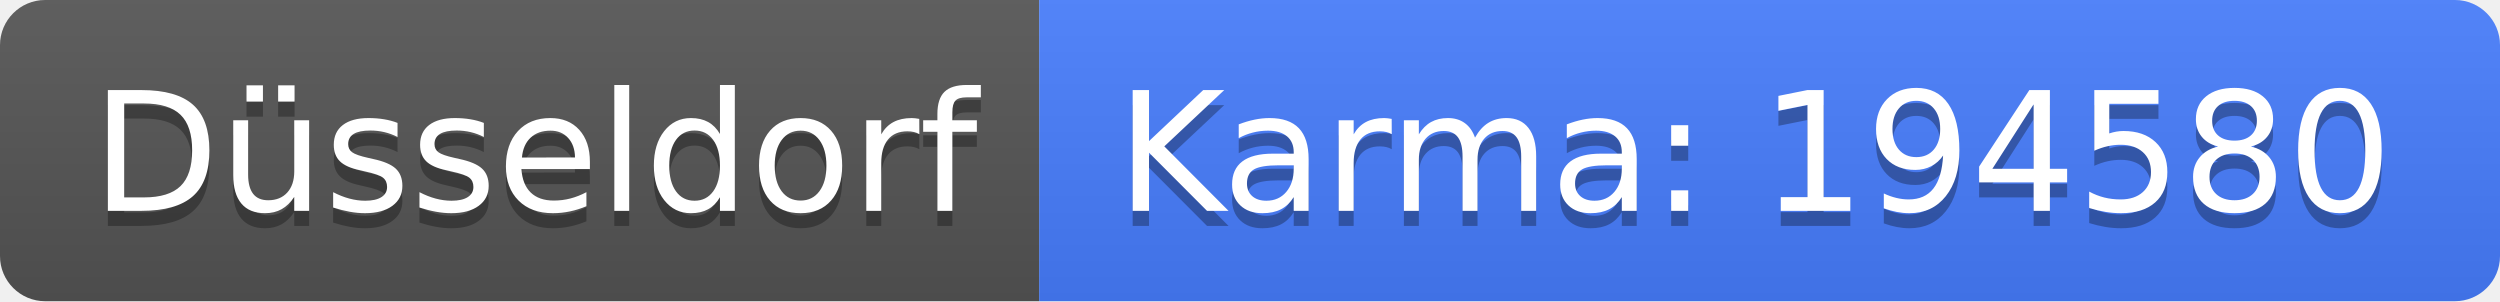
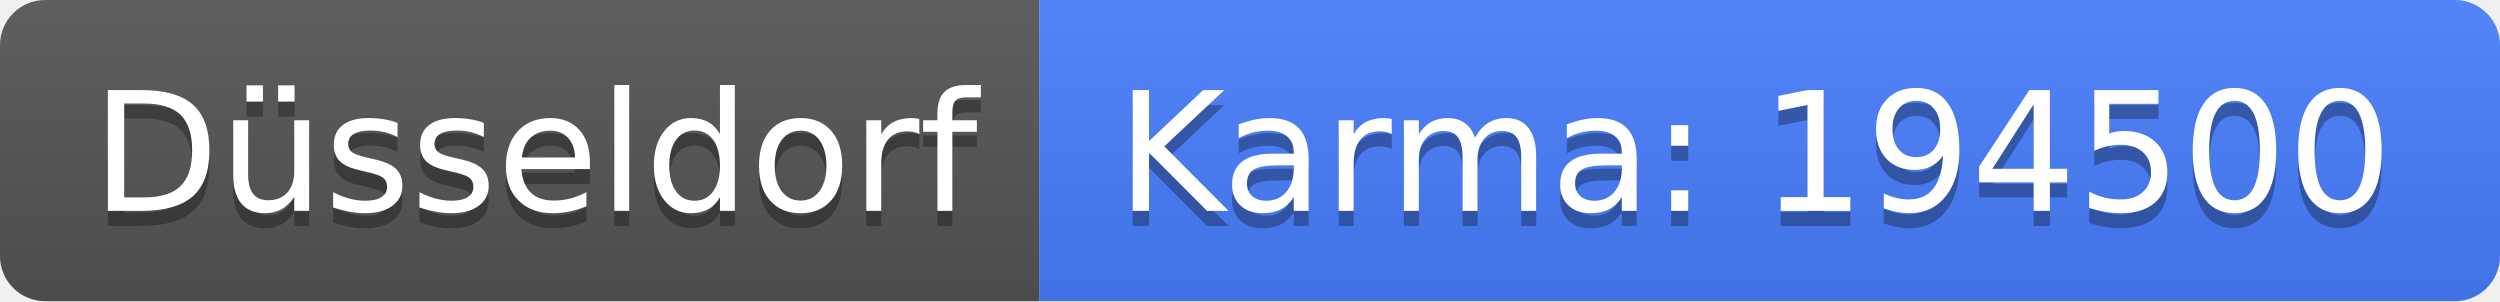
<svg xmlns="http://www.w3.org/2000/svg" width="166" height="20">
  <linearGradient id="b" x2="0" y2="100%">
    <stop offset="0" stop-color="#bbb" stop-opacity=".1" />
    <stop offset="1" stop-opacity=".1" />
  </linearGradient>
  <clipPath id="a">
    <rect width="166" height="20" rx="3" fill="#fff" />
  </clipPath>
  <g clip-path="url(#a)">
    <path fill="#555" d="M0 0h69v20H0z" />
    <path fill="#477eff" d="M69 0h97v20H69z" />
    <path fill="url(#b)" d="M0 0h166v20H0z" />
  </g>
  <g fill="#fff" text-anchor="middle" font-family="DejaVu Sans,Verdana,Geneva,sans-serif" font-size="110">
    <text x="355" y="150" fill="#010101" fill-opacity=".3" transform="scale(.1)" textLength="590">Düsseldorf</text>
    <text x="355" y="140" transform="scale(.1)" textLength="590">Düsseldorf</text>
-     <text x="1165" y="150" fill="#010101" fill-opacity=".3" transform="scale(.1)" textLength="870">Karma: 194580</text>
-     <text x="1165" y="140" transform="scale(.1)" textLength="870">Karma: 194580</text>
+     <text x="1165" y="150" fill="#010101" fill-opacity=".3" transform="scale(.1)" textLength="870">Karma: 194500</text>
+     <text x="1165" y="140" transform="scale(.1)" textLength="870">Karma: 194500</text>
  </g>
</svg>
